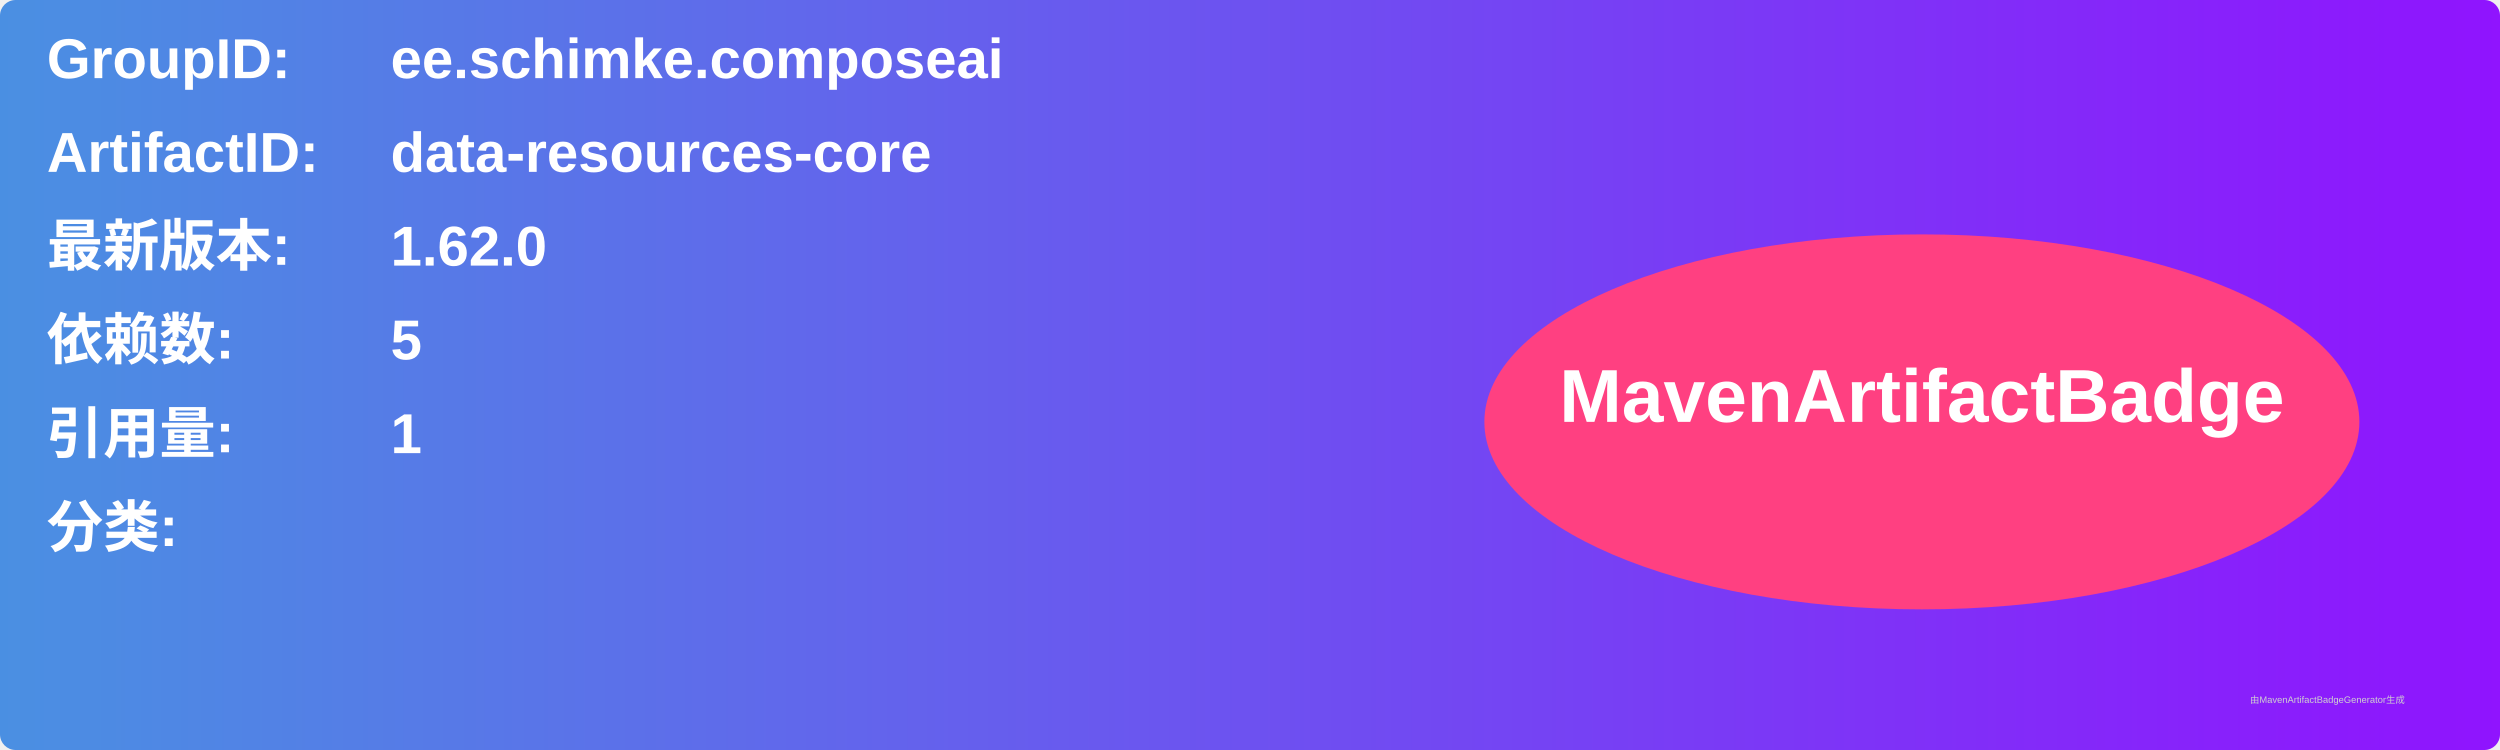
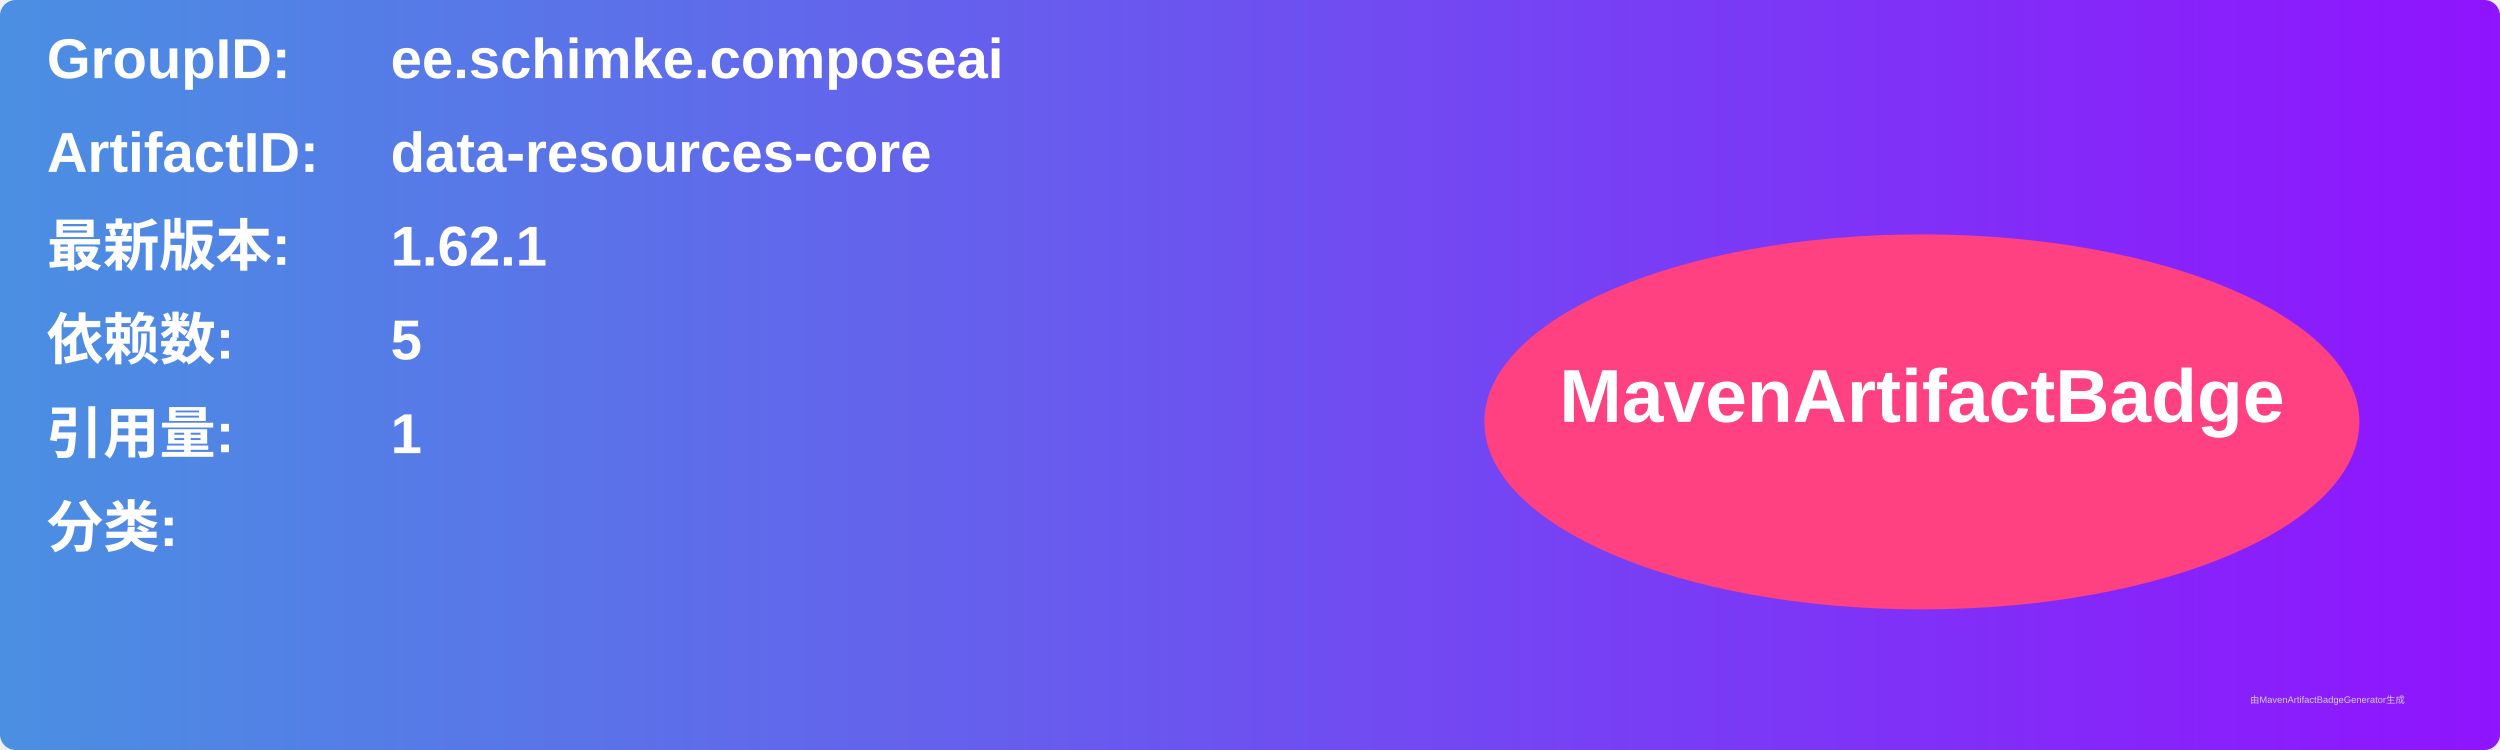
<svg xmlns="http://www.w3.org/2000/svg" width="800" height="240" viewBox="0 0 800 240">
  <linearGradient id="grad" x1="0%" y1="0%" x2="100%" y2="0%">
    <stop offset="0%" stop-color="#4a90e2" />
    <stop offset="100%" stop-color="#9013fe" />
  </linearGradient>
  <rect width="100%" height="100%" rx="5" ry="5" fill="url(#grad)" />
  <g transform="translate(15, 15)">
    <text x="0" y="10" font-family="Arial" font-size="18" fill="white" font-weight="bold" width="260">GroupID:</text>
    <text x="110" y="10" font-family="Arial" font-size="18" fill="white" font-weight="bold" width="460">ee.schimke.composeai</text>
    <text x="0" y="40" font-family="Arial" font-size="18" fill="white" font-weight="bold" width="260">ArtifactID:</text>
    <text x="110" y="40" font-family="Arial" font-size="18" fill="white" font-weight="bold" width="460">data-resources-core</text>
    <text x="0" y="70" font-family="Arial" font-size="18" fill="white" font-weight="bold">最新版本:</text>
    <text x="110" y="70" font-family="Arial" font-size="18" fill="white" font-weight="bold">
-       <tspan font-weight="bold">1.62.0</tspan>
+       <tspan font-weight="bold">1.62.1</tspan>
    </text>
    <text x="0" y="100" font-family="Arial" font-size="18" fill="white" font-weight="bold">依赖数: </text>
    <text x="110" y="100" font-family="Arial" font-size="18" fill="white">
      <tspan font-weight="bold">5</tspan>
    </text>
    <text x="0" y="130" font-family="Arial" font-size="18" fill="white" font-weight="bold">引用量: </text>
    <text x="110" y="130" font-family="Arial" font-size="18" fill="white">
      <tspan font-weight="bold">1</tspan>
    </text>
    <text x="0" y="160" font-family="Arial" font-size="18" fill="white" font-weight="bold">分类:</text>
    <text x="10" y="190" font-family="Arial" font-size="10" fill="white">
      <tspan font-weight="bold" />
    </text>
    <ellipse cx="600" cy="120" rx="140" ry="60" fill="#ff4081" />
    <text x="600" y="120" text-anchor="middle" font-family="Arial" font-size="24" fill="white" font-weight="bold">MavenArtifactBadge</text>
  </g>
  <text x="720" y="225" font-family="Arial" font-size="3" fill="#d0d0d0">由MavenArtifactBadgeGenerator生成</text>
</svg>
